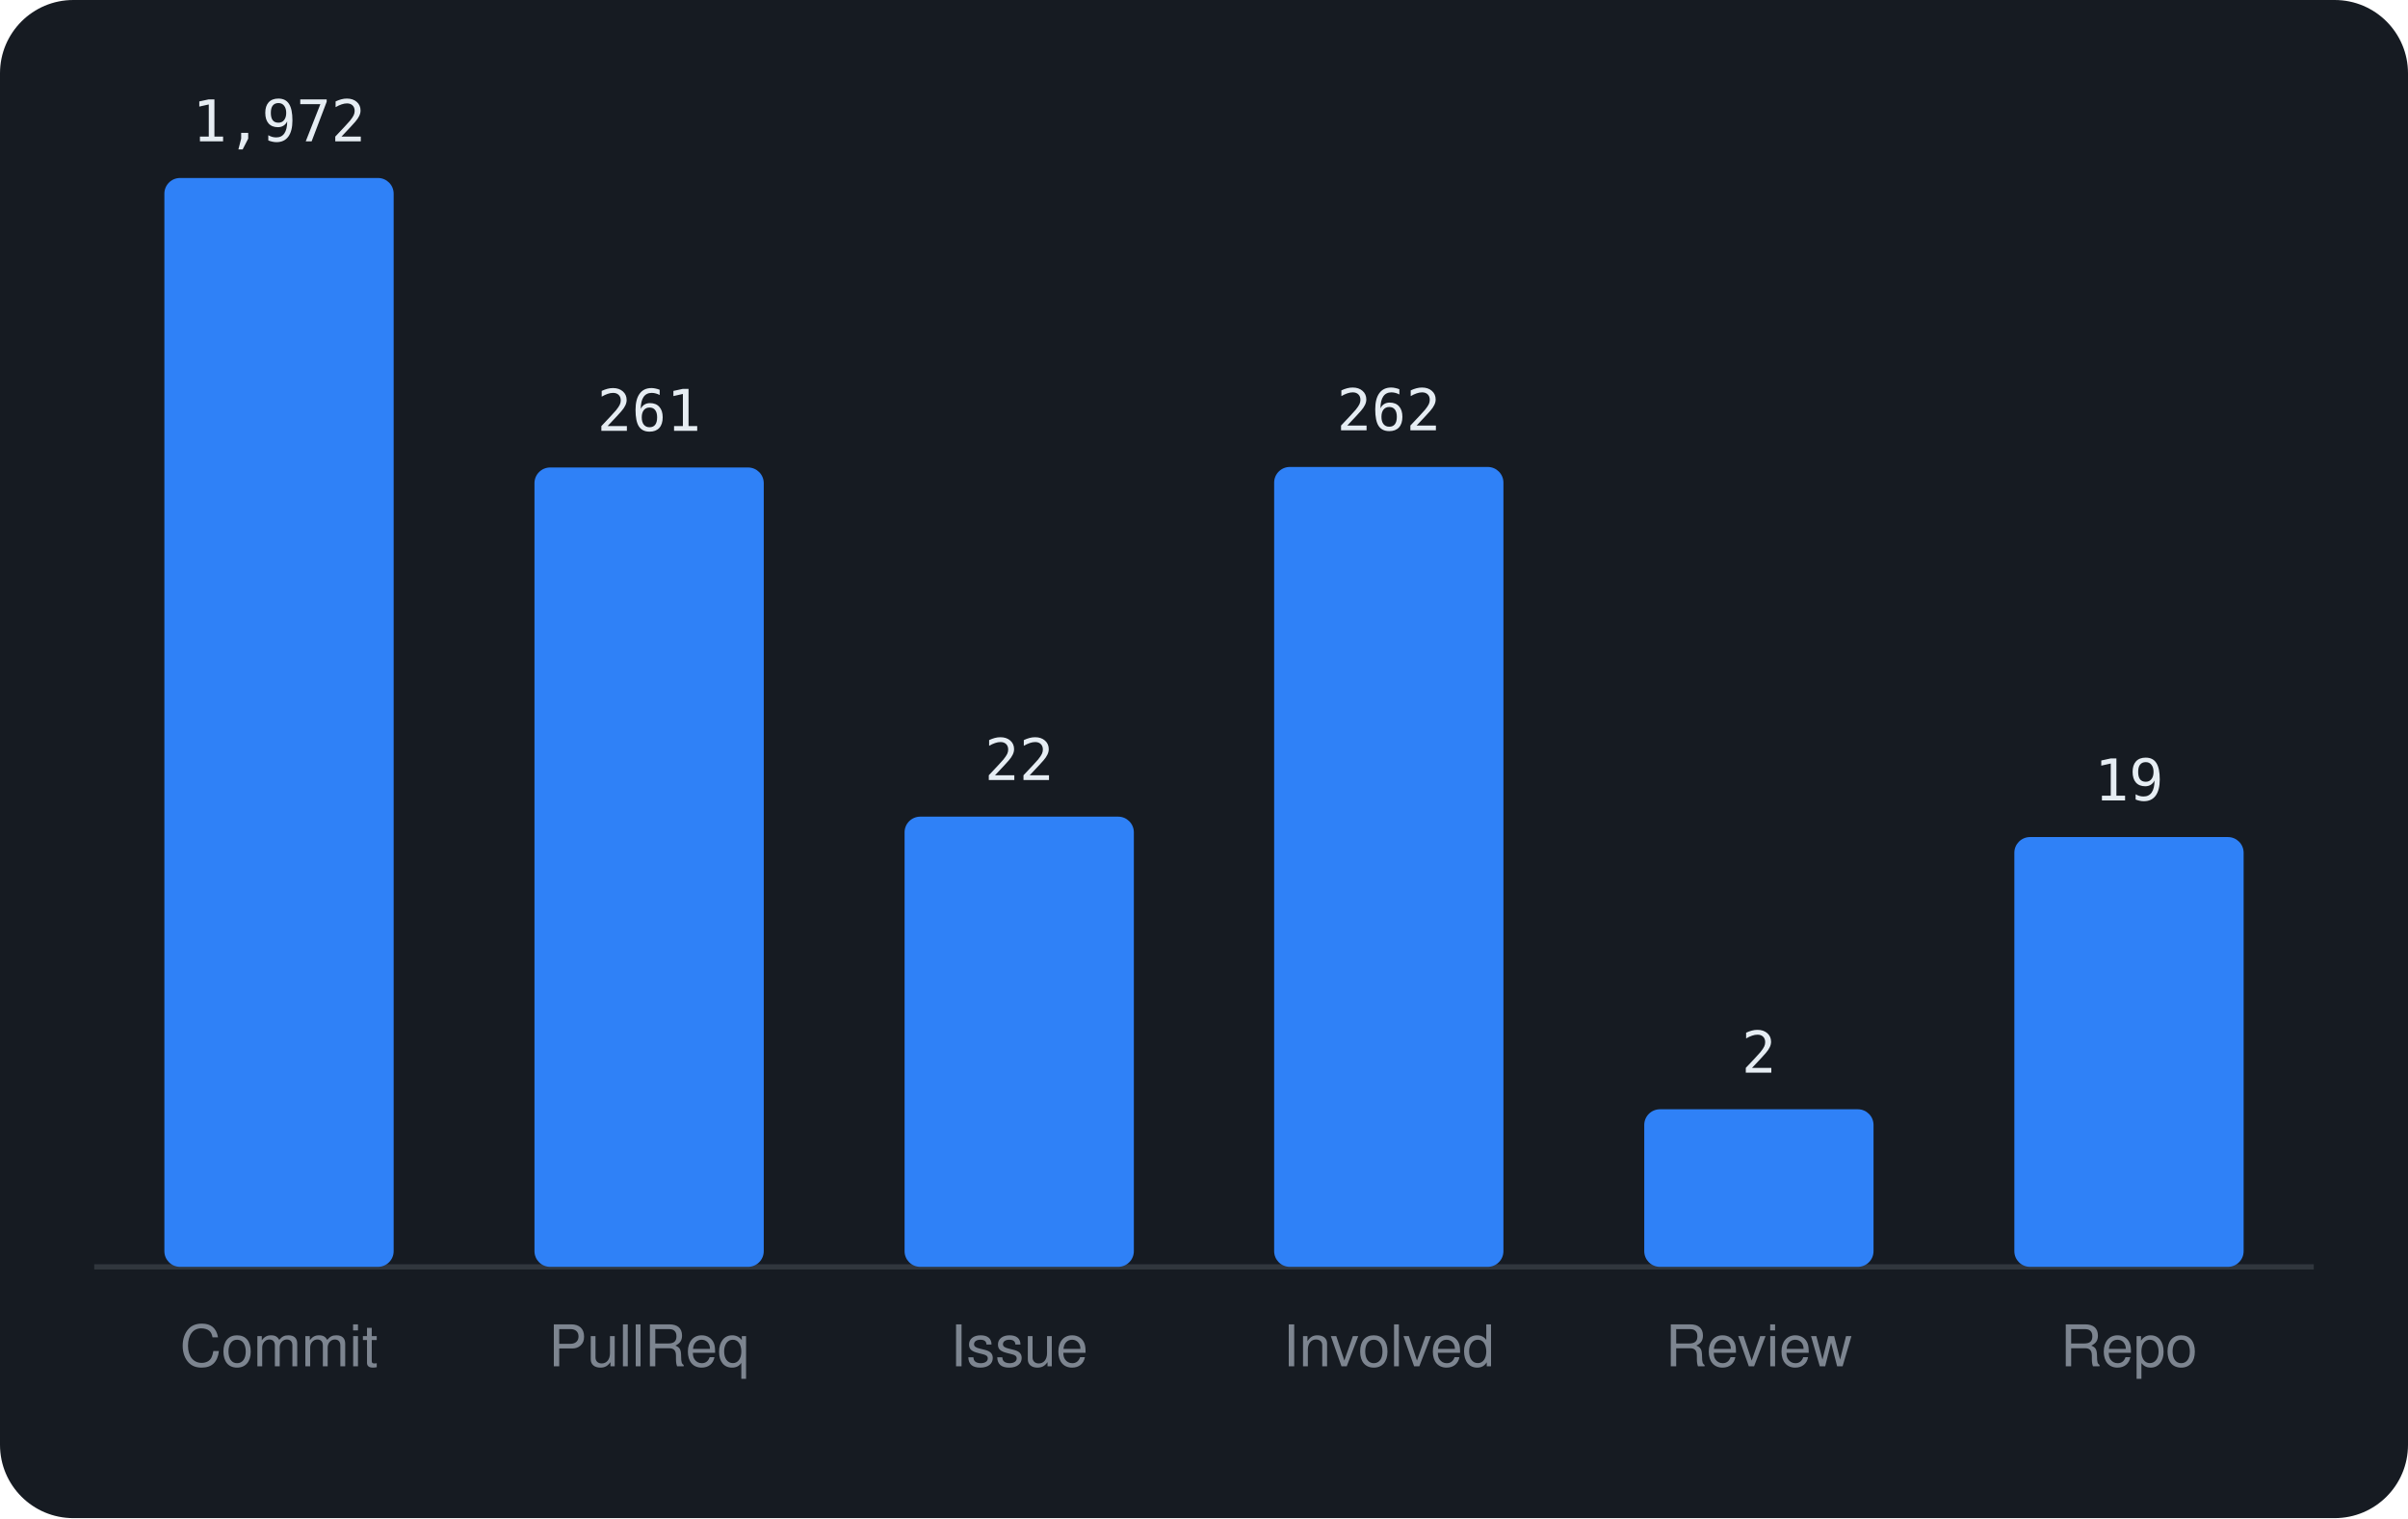
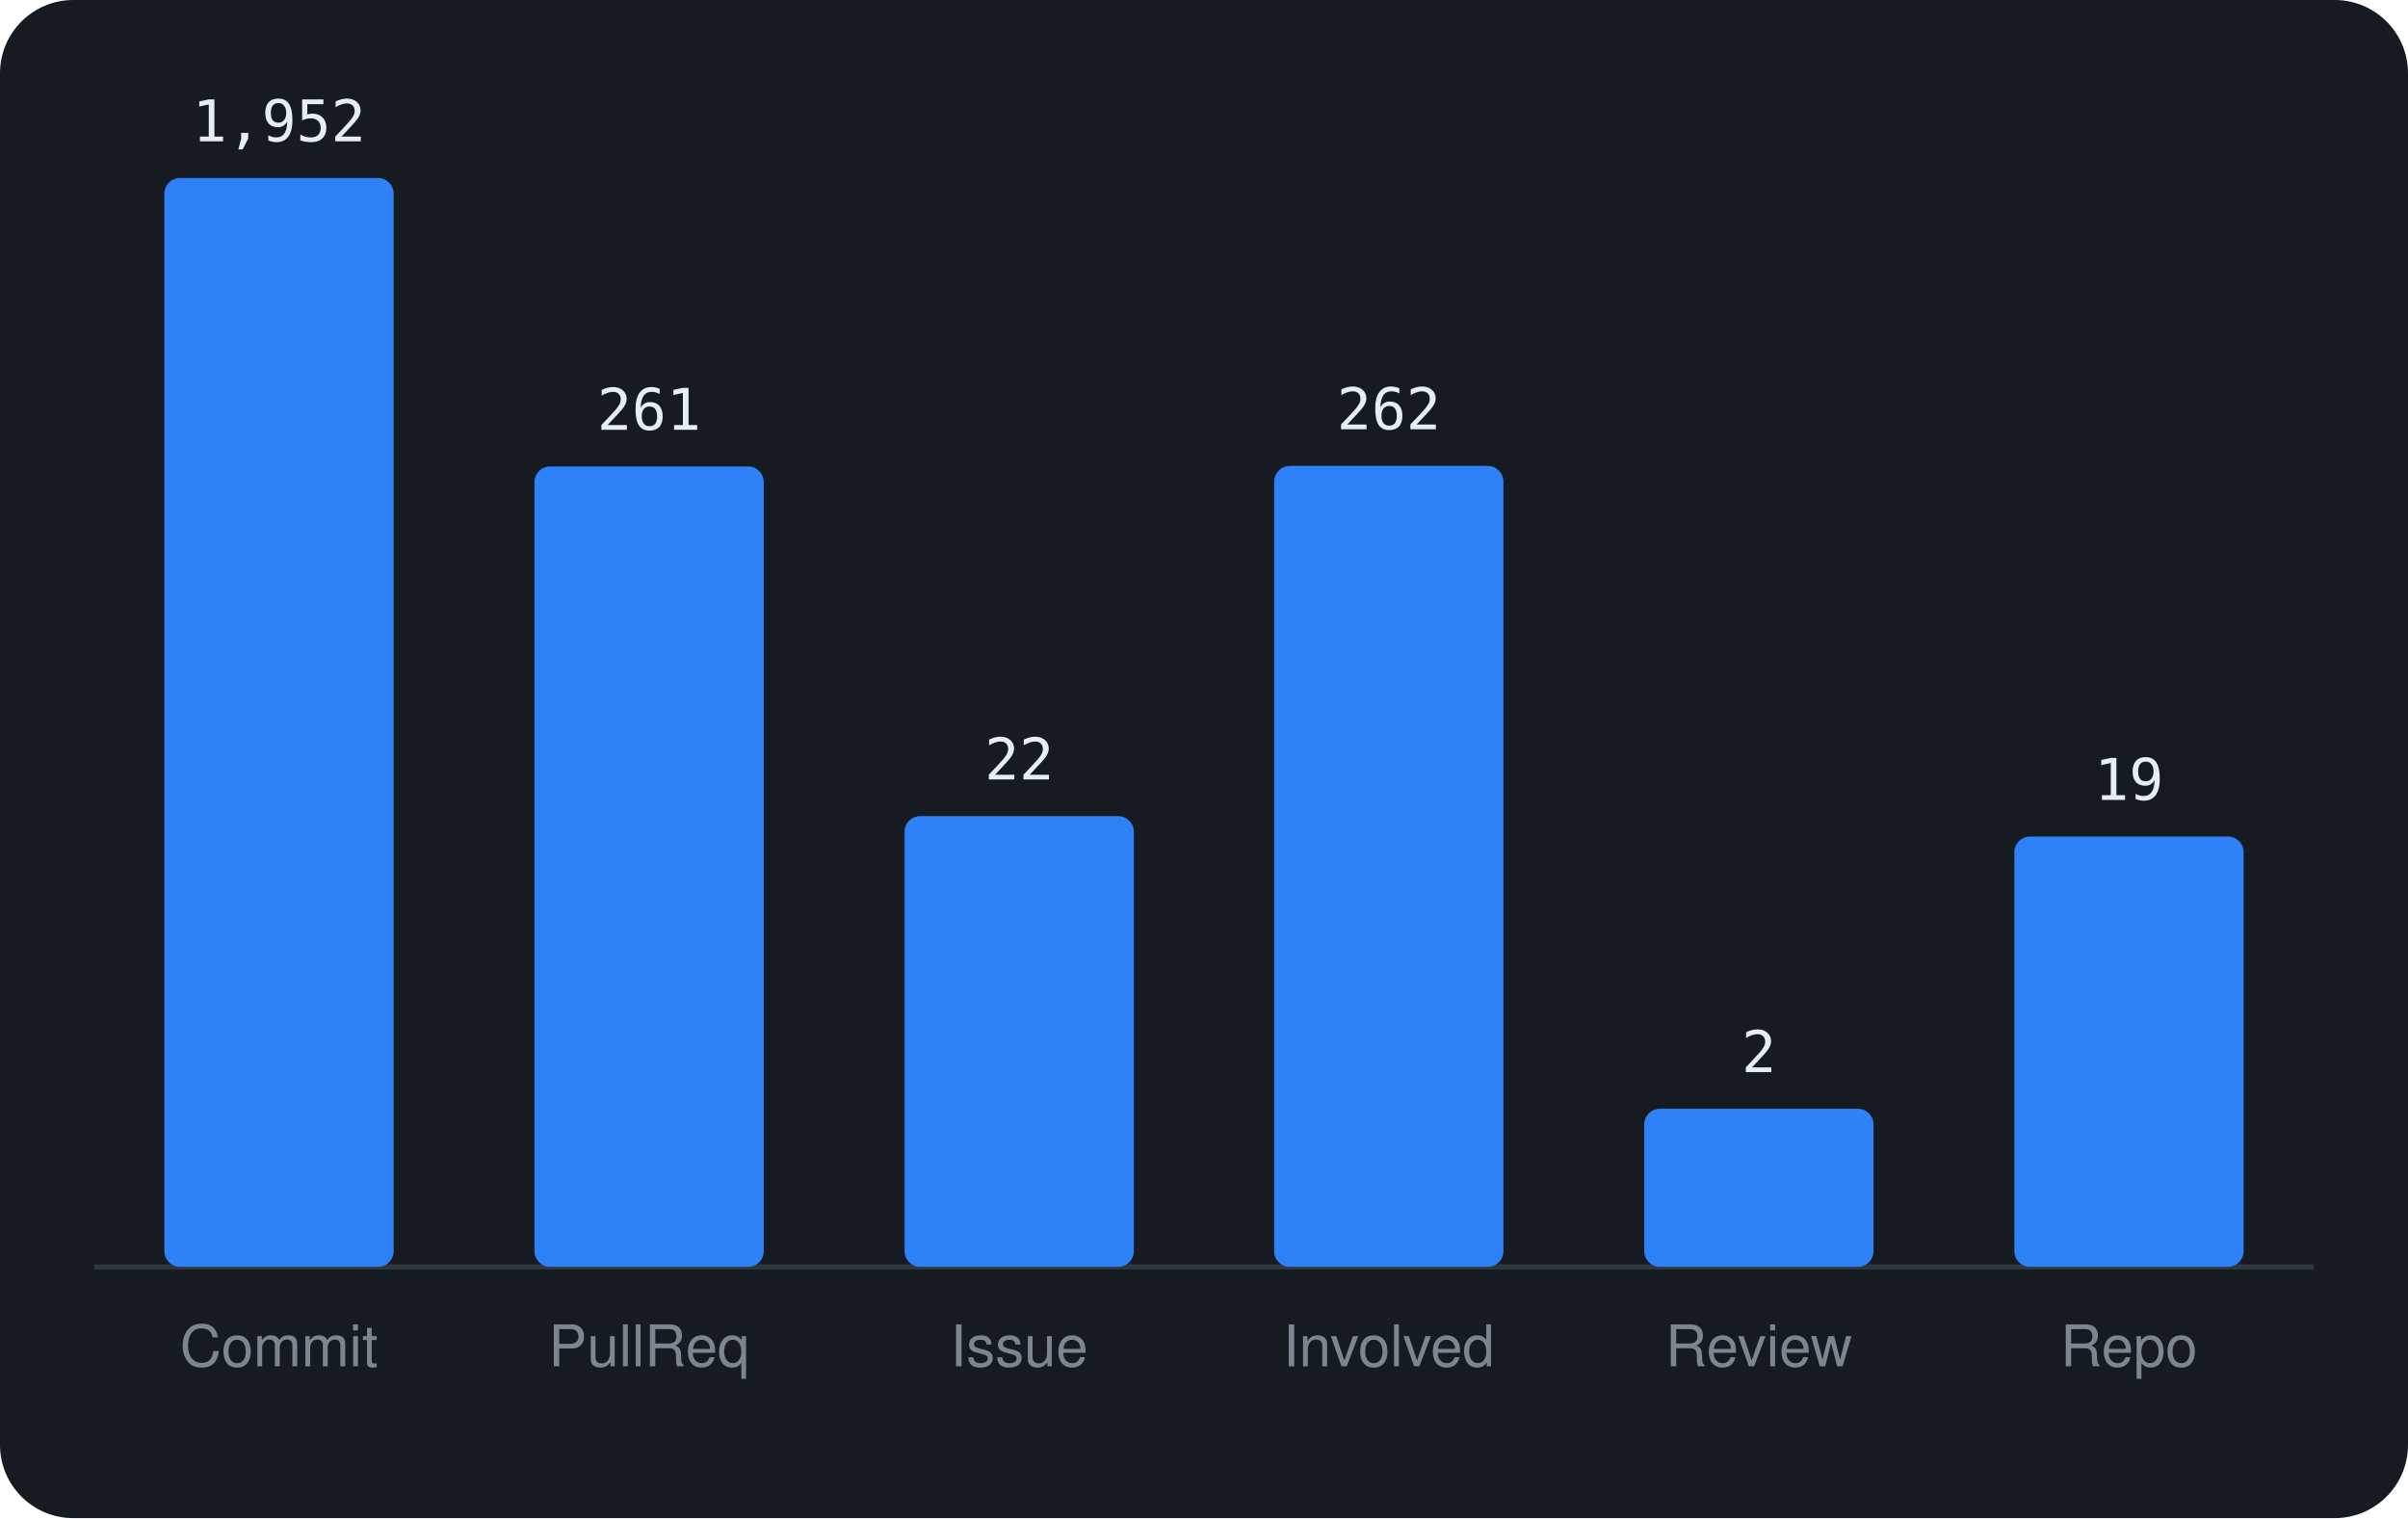
<svg xmlns="http://www.w3.org/2000/svg" viewBox="0 0 460 290" width="460" height="290" font-family="-apple-system,BlinkMacSystemFont,'Segoe UI',Helvetica,Arial,sans-serif">
  <rect width="460" height="290" rx="14" fill="#161b22" />
  <line x1="18" y1="242" x2="442" y2="242" stroke="#30363d" />
  <rect x="31.4" y="34.0" width="43.8" height="208.0" rx="3" fill="#2f81f7" />
-   <text x="53.3" y="27.0" text-anchor="middle" font-size="11" font-family="monospace" fill="#e6edf3">1,972</text>
+   <text x="53.3" y="27.0" text-anchor="middle" font-size="11" font-family="monospace" fill="#e6edf3">1,952</text>
  <text x="53.3" y="261" text-anchor="middle" font-size="11" fill="#7d8590">Commit</text>
-   <rect x="102.1" y="89.3" width="43.8" height="152.7" rx="3" fill="#2f81f7" />
-   <text x="124.0" y="82.3" text-anchor="middle" font-size="11" font-family="monospace" fill="#e6edf3">261</text>
+   <rect x="102.1" y="89.1" width="43.8" height="152.9" rx="3" fill="#2f81f7" />
+   <text x="124.0" y="82.1" text-anchor="middle" font-size="11" font-family="monospace" fill="#e6edf3">261</text>
  <text x="124.0" y="261" text-anchor="middle" font-size="11" fill="#7d8590">PullReq</text>
-   <rect x="172.8" y="156.0" width="43.8" height="86.0" rx="3" fill="#2f81f7" />
-   <text x="194.7" y="149.0" text-anchor="middle" font-size="11" font-family="monospace" fill="#e6edf3">22</text>
+   <rect x="172.8" y="155.9" width="43.8" height="86.1" rx="3" fill="#2f81f7" />
+   <text x="194.7" y="148.9" text-anchor="middle" font-size="11" font-family="monospace" fill="#e6edf3">22</text>
  <text x="194.7" y="261" text-anchor="middle" font-size="11" fill="#7d8590">Issue</text>
-   <rect x="243.4" y="89.2" width="43.8" height="152.8" rx="3" fill="#2f81f7" />
-   <text x="265.3" y="82.2" text-anchor="middle" font-size="11" font-family="monospace" fill="#e6edf3">262</text>
+   <rect x="243.4" y="89.0" width="43.8" height="153.0" rx="3" fill="#2f81f7" />
+   <text x="265.3" y="82.0" text-anchor="middle" font-size="11" font-family="monospace" fill="#e6edf3">262</text>
  <text x="265.3" y="261" text-anchor="middle" font-size="11" fill="#7d8590">Involved</text>
-   <rect x="314.1" y="211.9" width="43.8" height="30.1" rx="3" fill="#2f81f7" />
-   <text x="336.0" y="204.9" text-anchor="middle" font-size="11" font-family="monospace" fill="#e6edf3">2</text>
+   <rect x="314.1" y="211.8" width="43.8" height="30.2" rx="3" fill="#2f81f7" />
+   <text x="336.0" y="204.8" text-anchor="middle" font-size="11" font-family="monospace" fill="#e6edf3">2</text>
  <text x="336.0" y="261" text-anchor="middle" font-size="11" fill="#7d8590">Review</text>
-   <rect x="384.8" y="159.9" width="43.8" height="82.1" rx="3" fill="#2f81f7" />
-   <text x="406.7" y="152.9" text-anchor="middle" font-size="11" font-family="monospace" fill="#e6edf3">19</text>
+   <rect x="384.8" y="159.8" width="43.8" height="82.2" rx="3" fill="#2f81f7" />
+   <text x="406.7" y="152.8" text-anchor="middle" font-size="11" font-family="monospace" fill="#e6edf3">19</text>
  <text x="406.7" y="261" text-anchor="middle" font-size="11" fill="#7d8590">Repo</text>
</svg>
